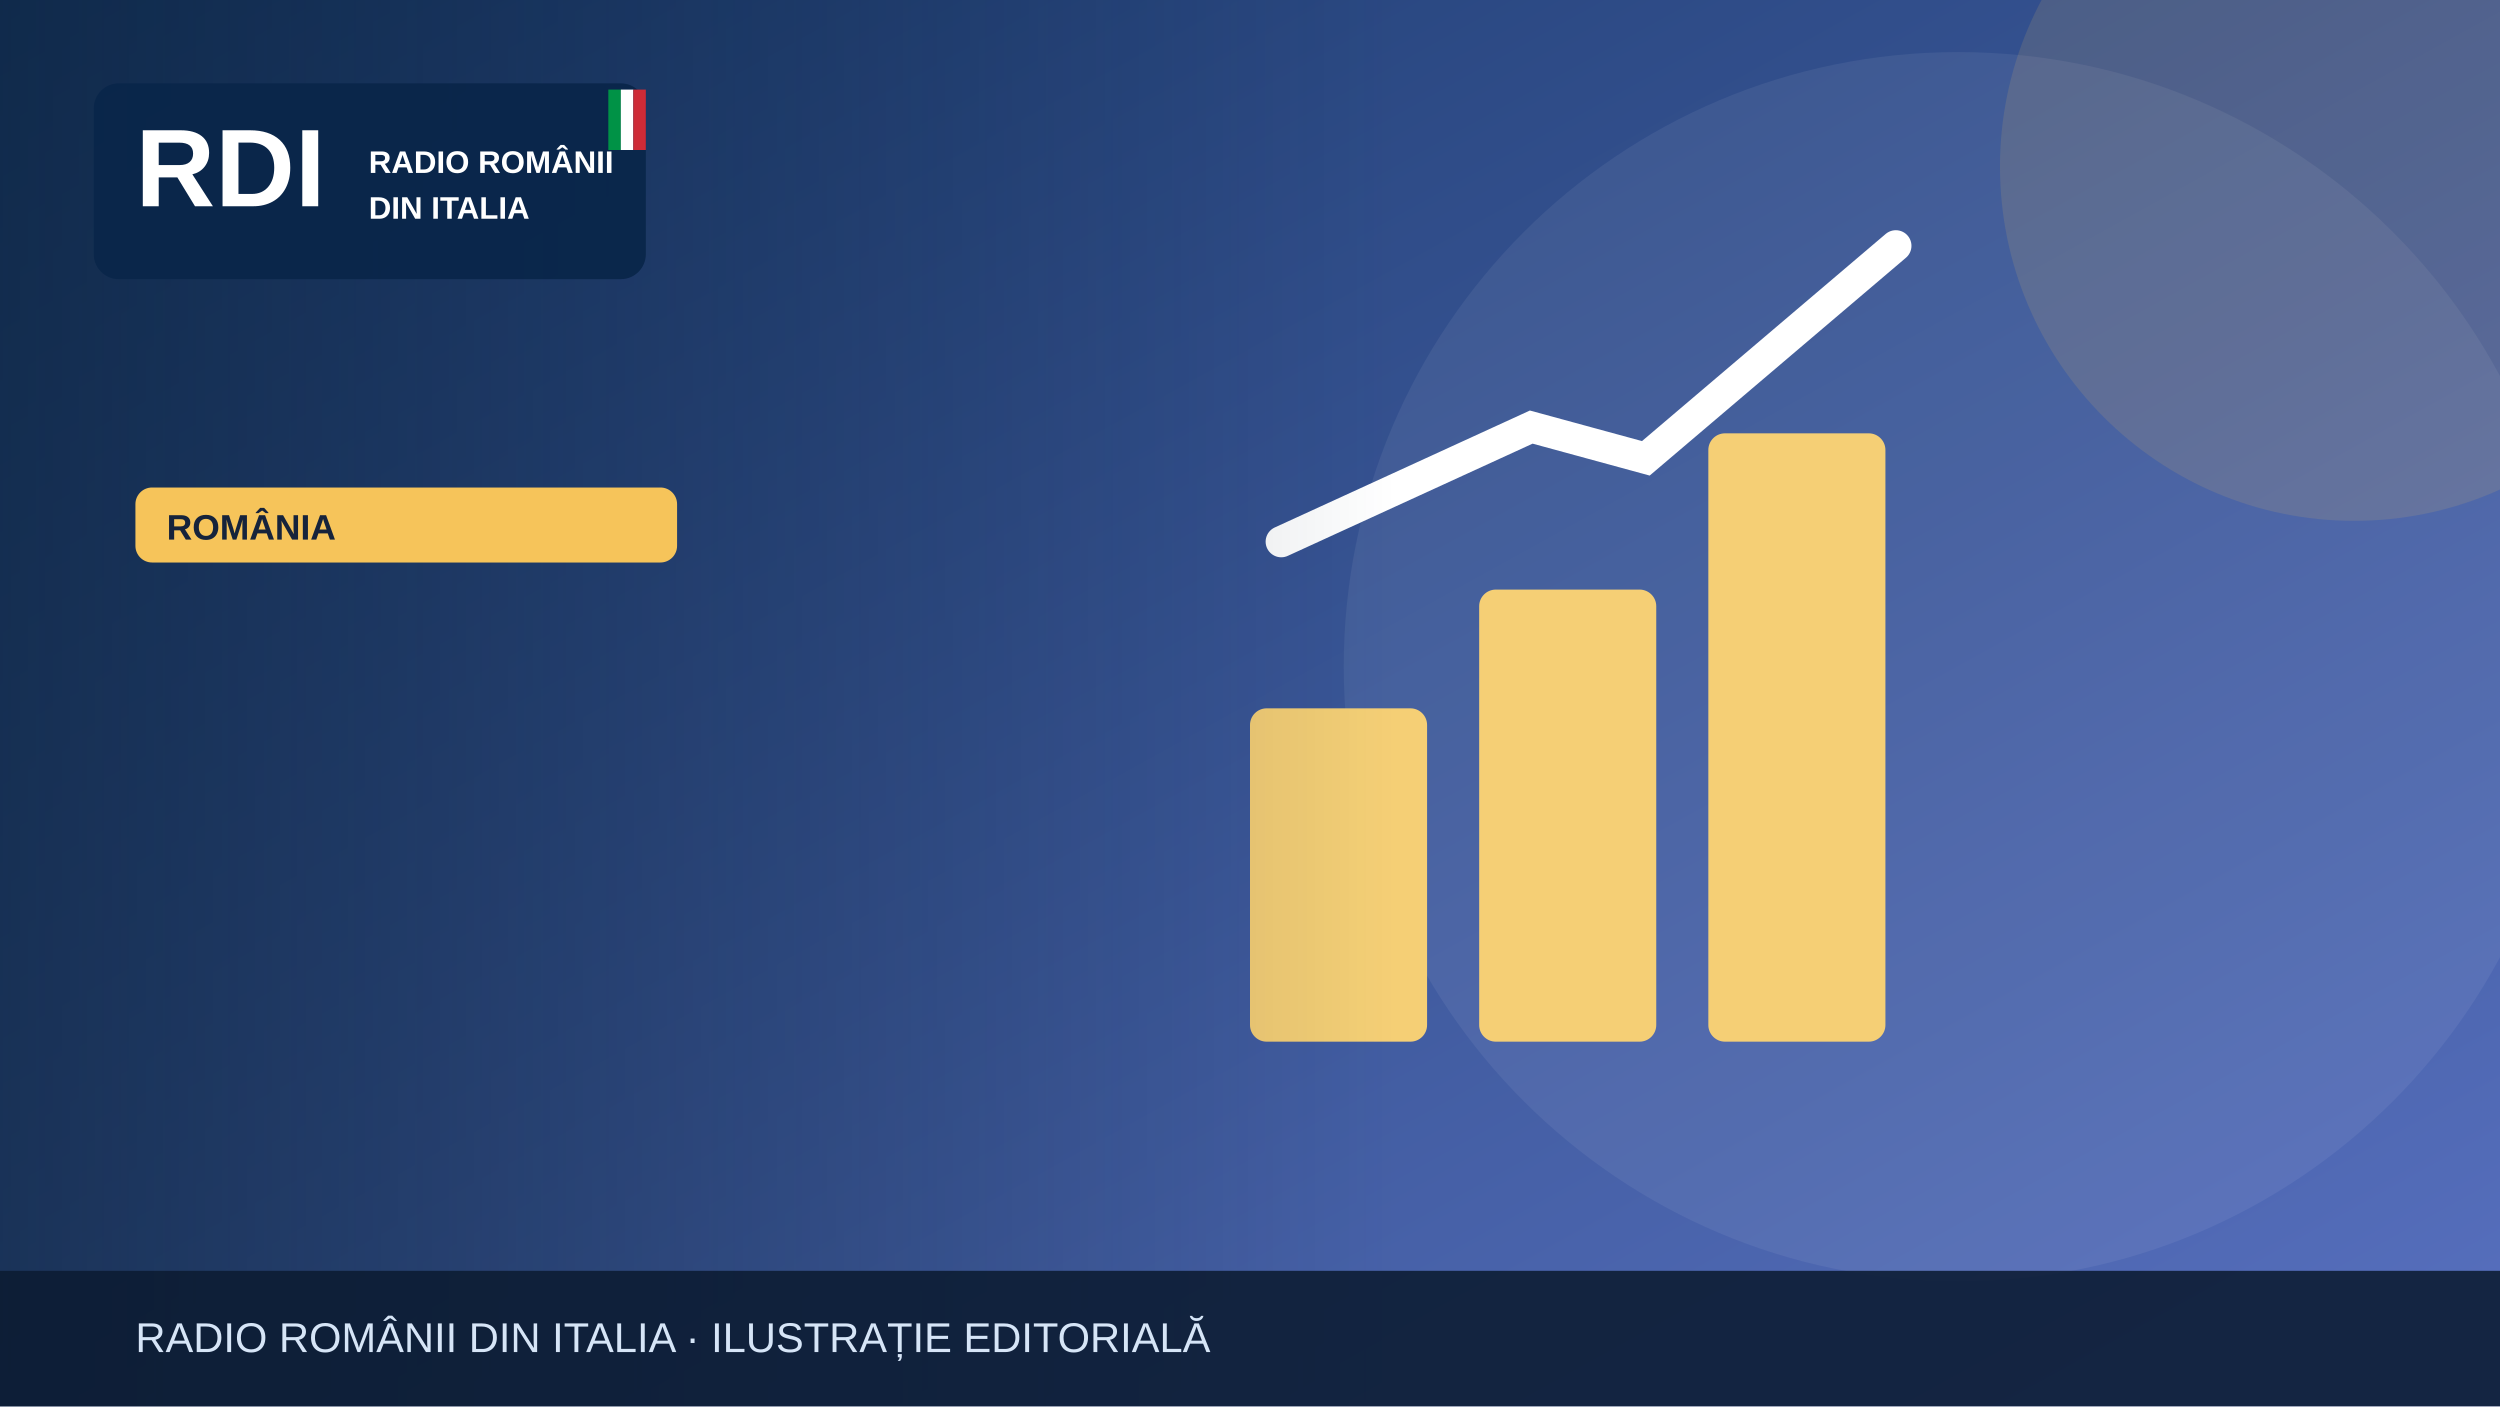
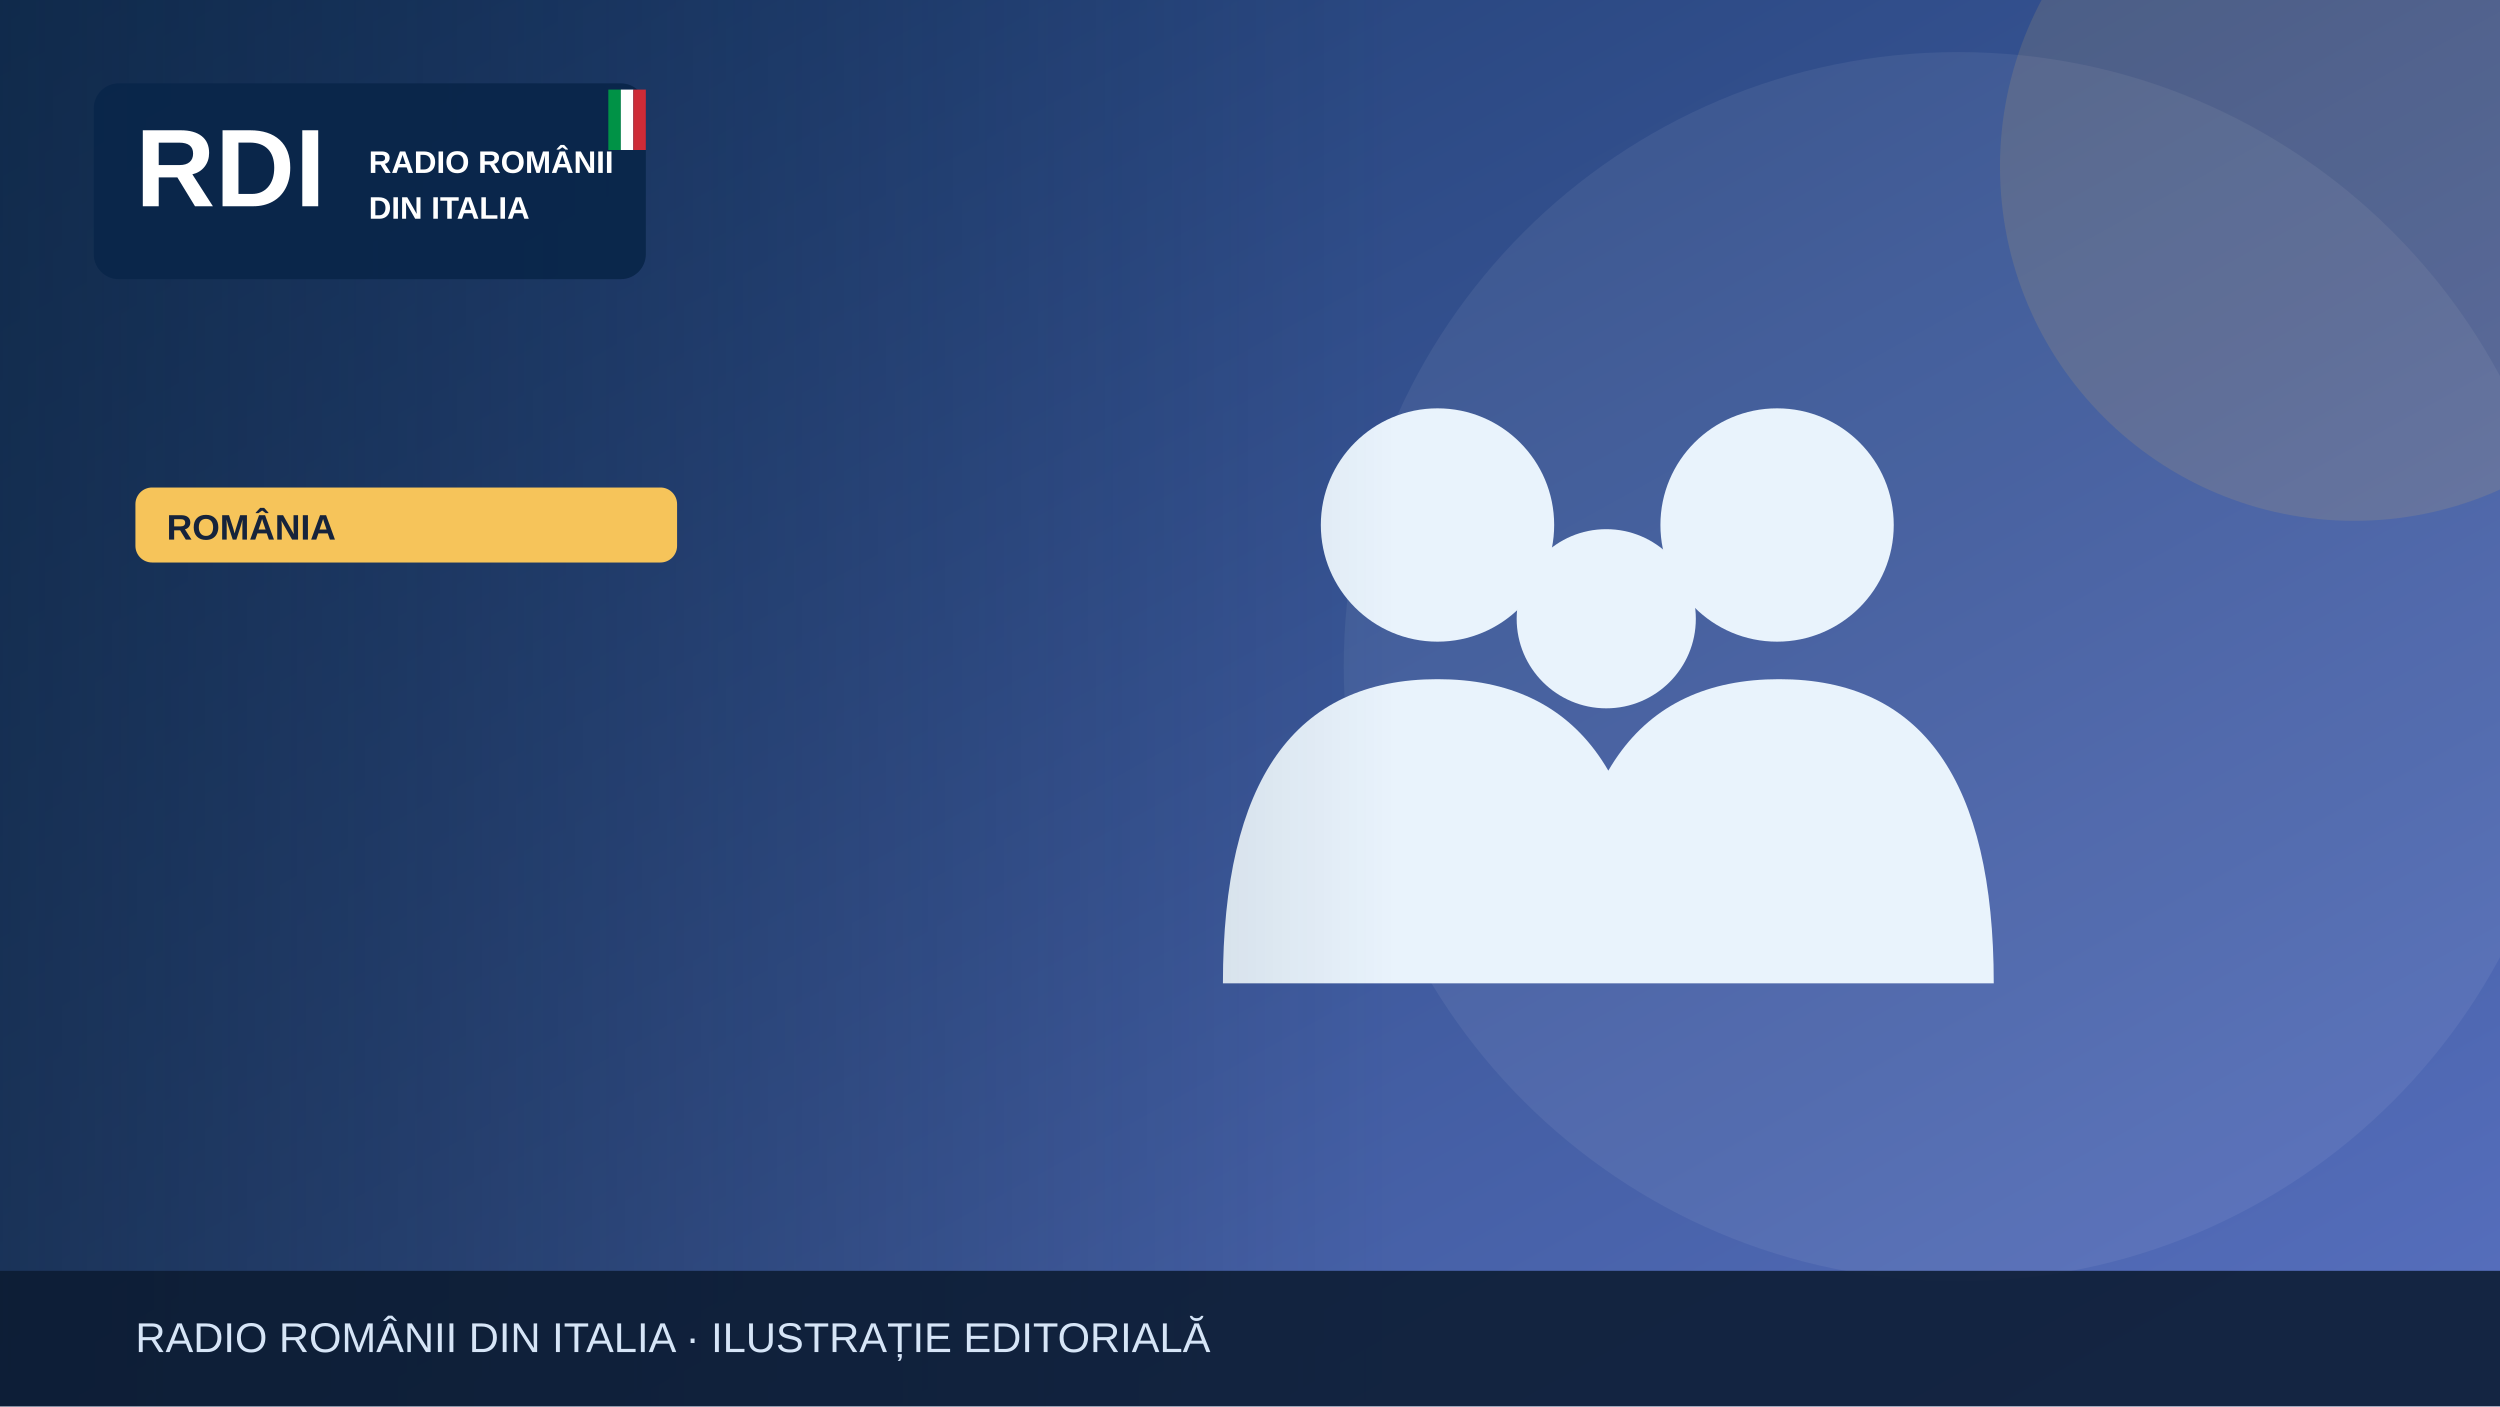
<svg xmlns="http://www.w3.org/2000/svg" width="1200" height="675" viewBox="0 0 1200 675" role="img" aria-label="Illustrazione editoriale RDI">
  <defs>
    <linearGradient id="bg" x2="1" y2="1">
      <stop stop-color="#19396b" />
      <stop offset="1" stop-color="#5870bf" />
    </linearGradient>
    <linearGradient id="shade">
      <stop stop-color="#0b223a" stop-opacity=".65" />
      <stop offset="1" stop-color="#0b223a" stop-opacity="0" />
    </linearGradient>
  </defs>
  <rect width="1200" height="675" fill="url(#bg)" />
  <circle cx="940" cy="320" r="295" fill="#fff" opacity=".065" />
  <circle cx="1130" cy="80" r="170" fill="#f6c45a" opacity=".13" />
  <g>
-     <g fill="#f5cf75">
-       <rect x="600" y="340" width="85" height="160" rx="8" />
-       <rect x="710" y="283" width="85" height="217" rx="8" />
-       <rect x="820" y="208" width="85" height="292" rx="8" />
+     <g fill="#e9f3fc">
+       <circle cx="690" cy="252" r="56" />
+       <circle cx="853" cy="252" r="56" />
+       <circle cx="771" cy="297" r="43" />
+       <path d="M587 472q0-146 103-146t103 146Zm164 0q0-146 103-146t103 146Z" />
    </g>
-     <path d="M615 260 735 205 790 220 910 118" fill="none" stroke="#fff" stroke-width="15" stroke-linecap="round" />
  </g>
  <rect x="0" y="0" width="670" height="675" fill="url(#shade)" />
  <rect x="45" y="40" width="265" height="94" rx="12" fill="#09264a" opacity=".97" />
  <text x="65" y="99" font-family="Arial,sans-serif" font-size="53" font-weight="900" fill="white">RDI</text>
  <text x="177" y="83" font-family="Arial,sans-serif" font-size="15" font-weight="800" fill="white">RADIO ROMÂNII</text>
  <text x="177" y="105" font-family="Arial,sans-serif" font-size="15" font-weight="800" fill="white">DIN ITALIA</text>
  <rect x="292" y="43" width="6" height="29" fill="#009246" />
  <rect x="298" y="43" width="6" height="29" fill="#fff" />
  <rect x="304" y="43" width="6" height="29" fill="#ce2b37" />
  <rect x="65" y="234" width="260" height="36" rx="8" fill="#f6c45a" />
  <text x="80" y="259" font-family="Arial,sans-serif" font-size="17" font-weight="800" fill="#16233b">ROMÂNIA</text>
  <rect y="610" width="1200" height="65" fill="#0b1b32" opacity=".88" />
  <text x="65" y="649" font-family="Arial,sans-serif" font-size="20" fill="#d6e5f7">RADIO ROMÂNII DIN ITALIA · ILUSTRAȚIE EDITORIALĂ</text>
</svg>
